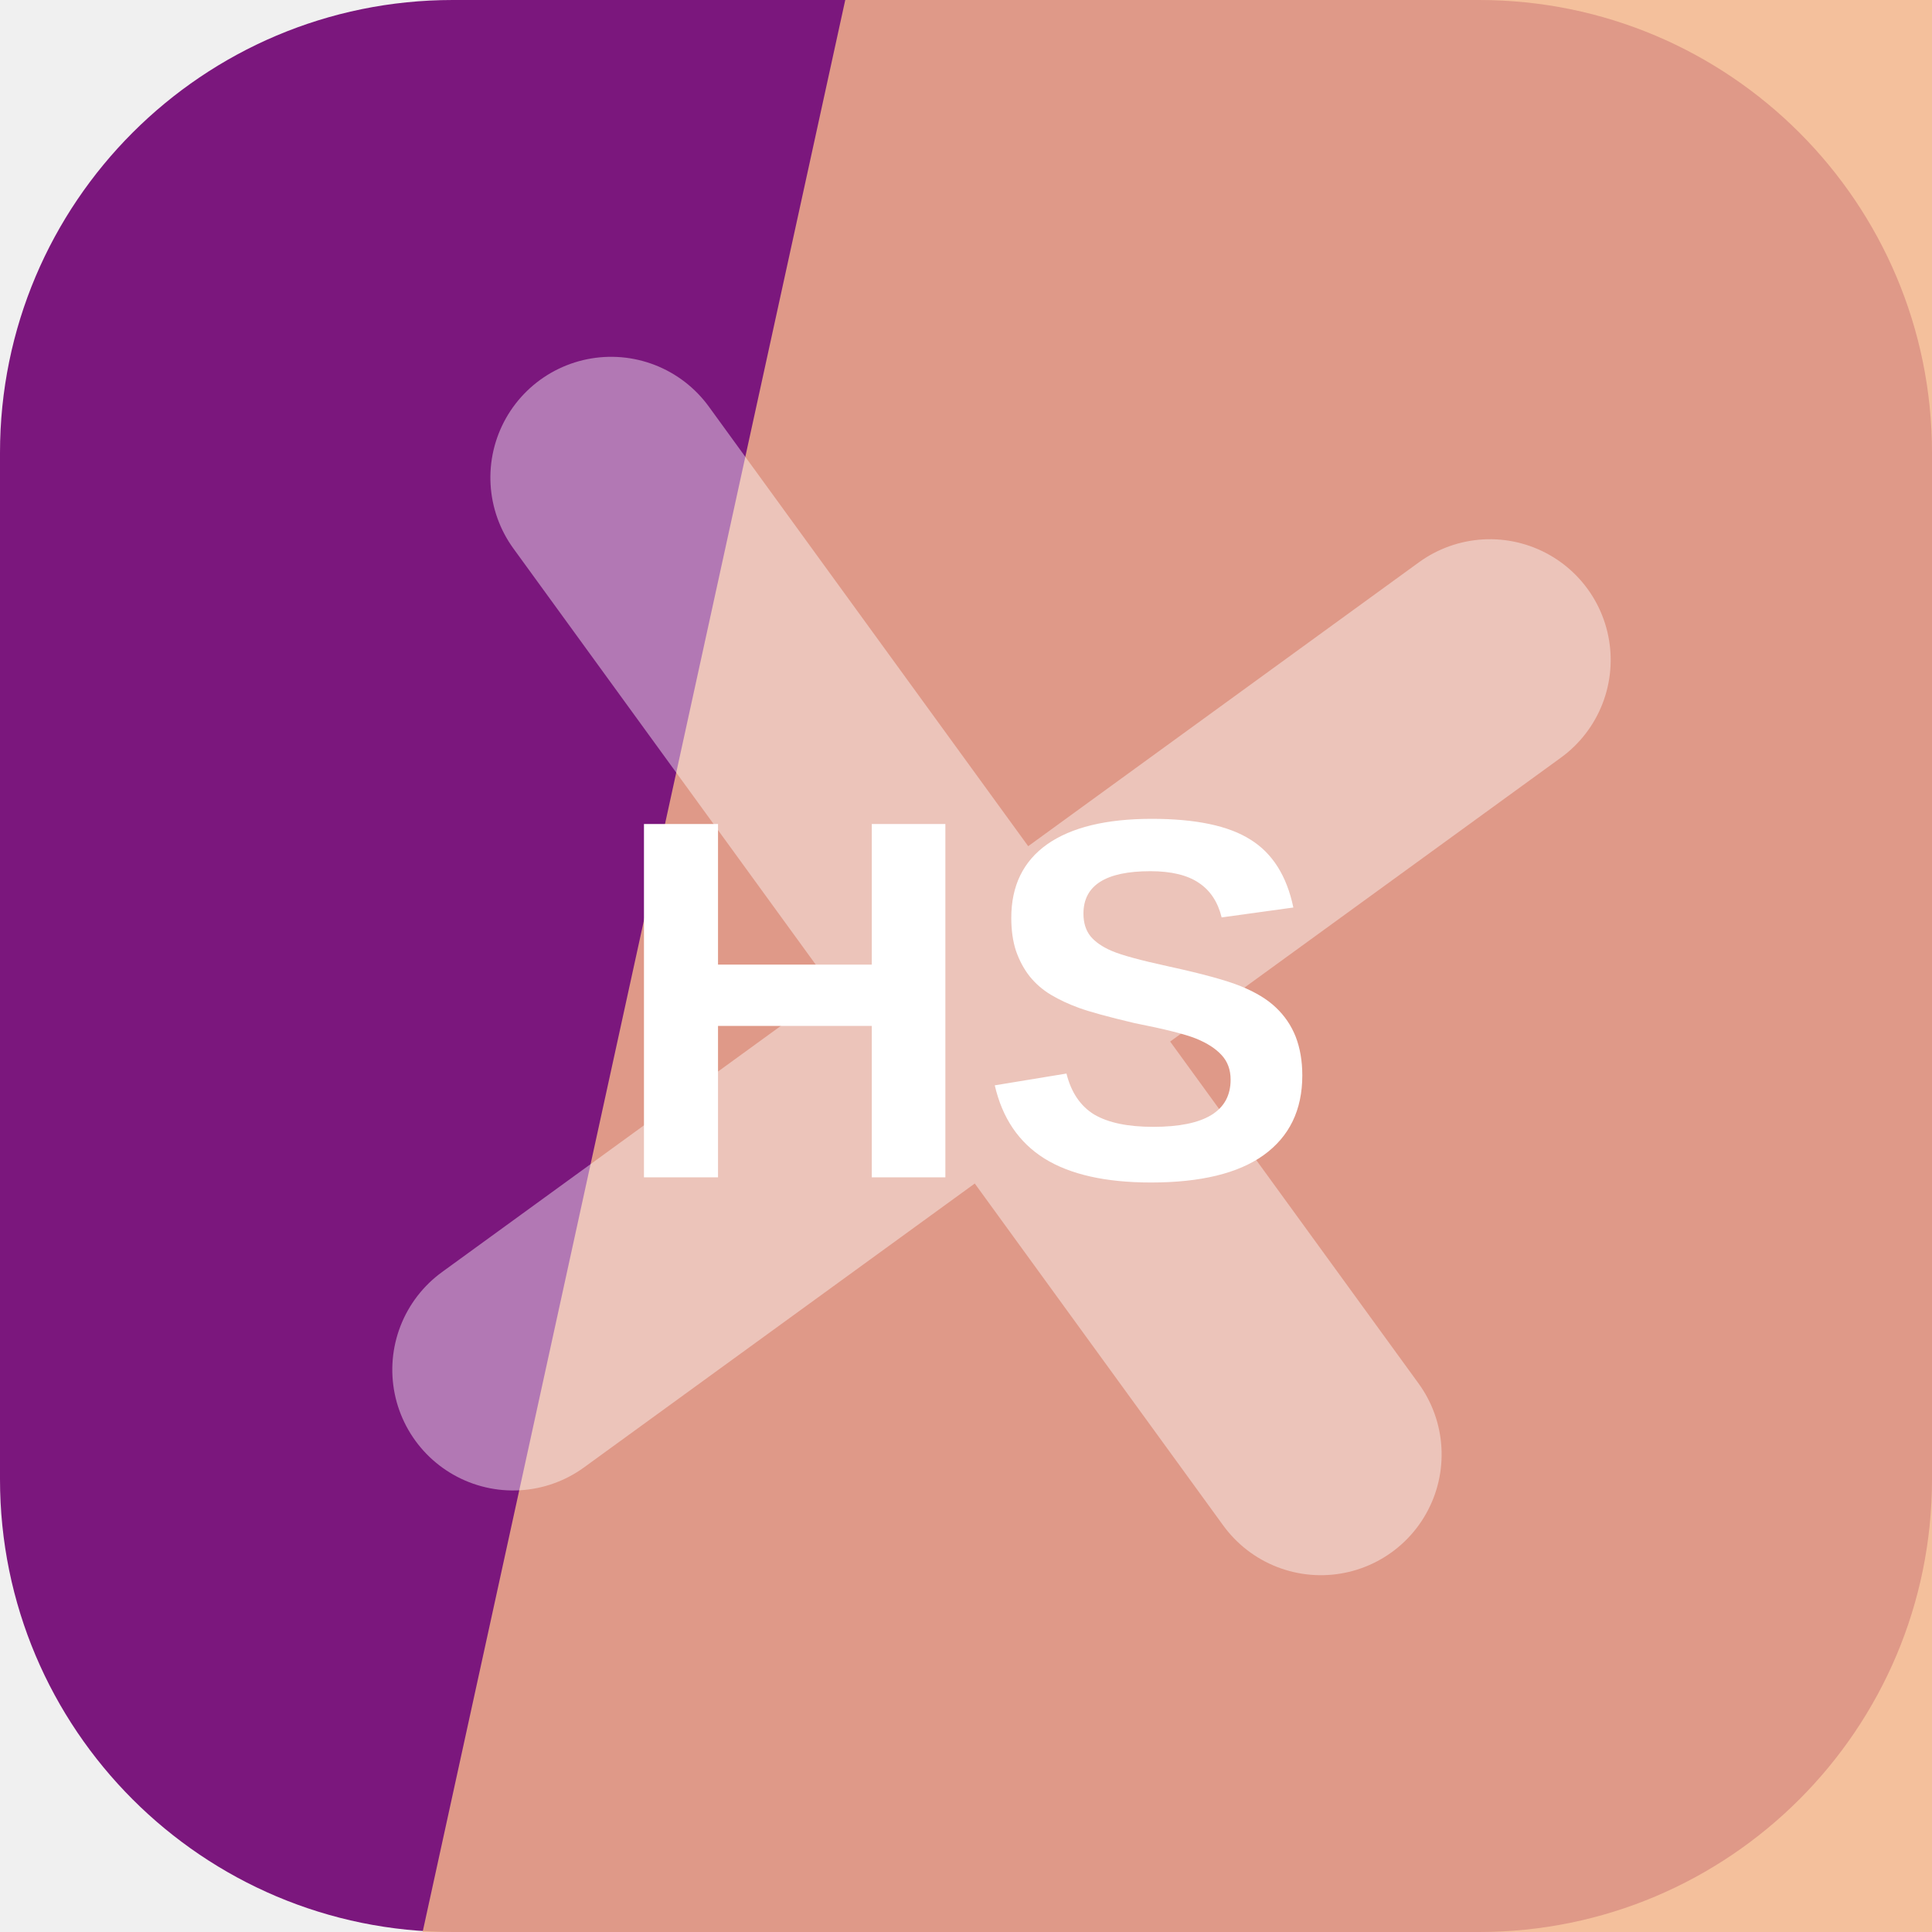
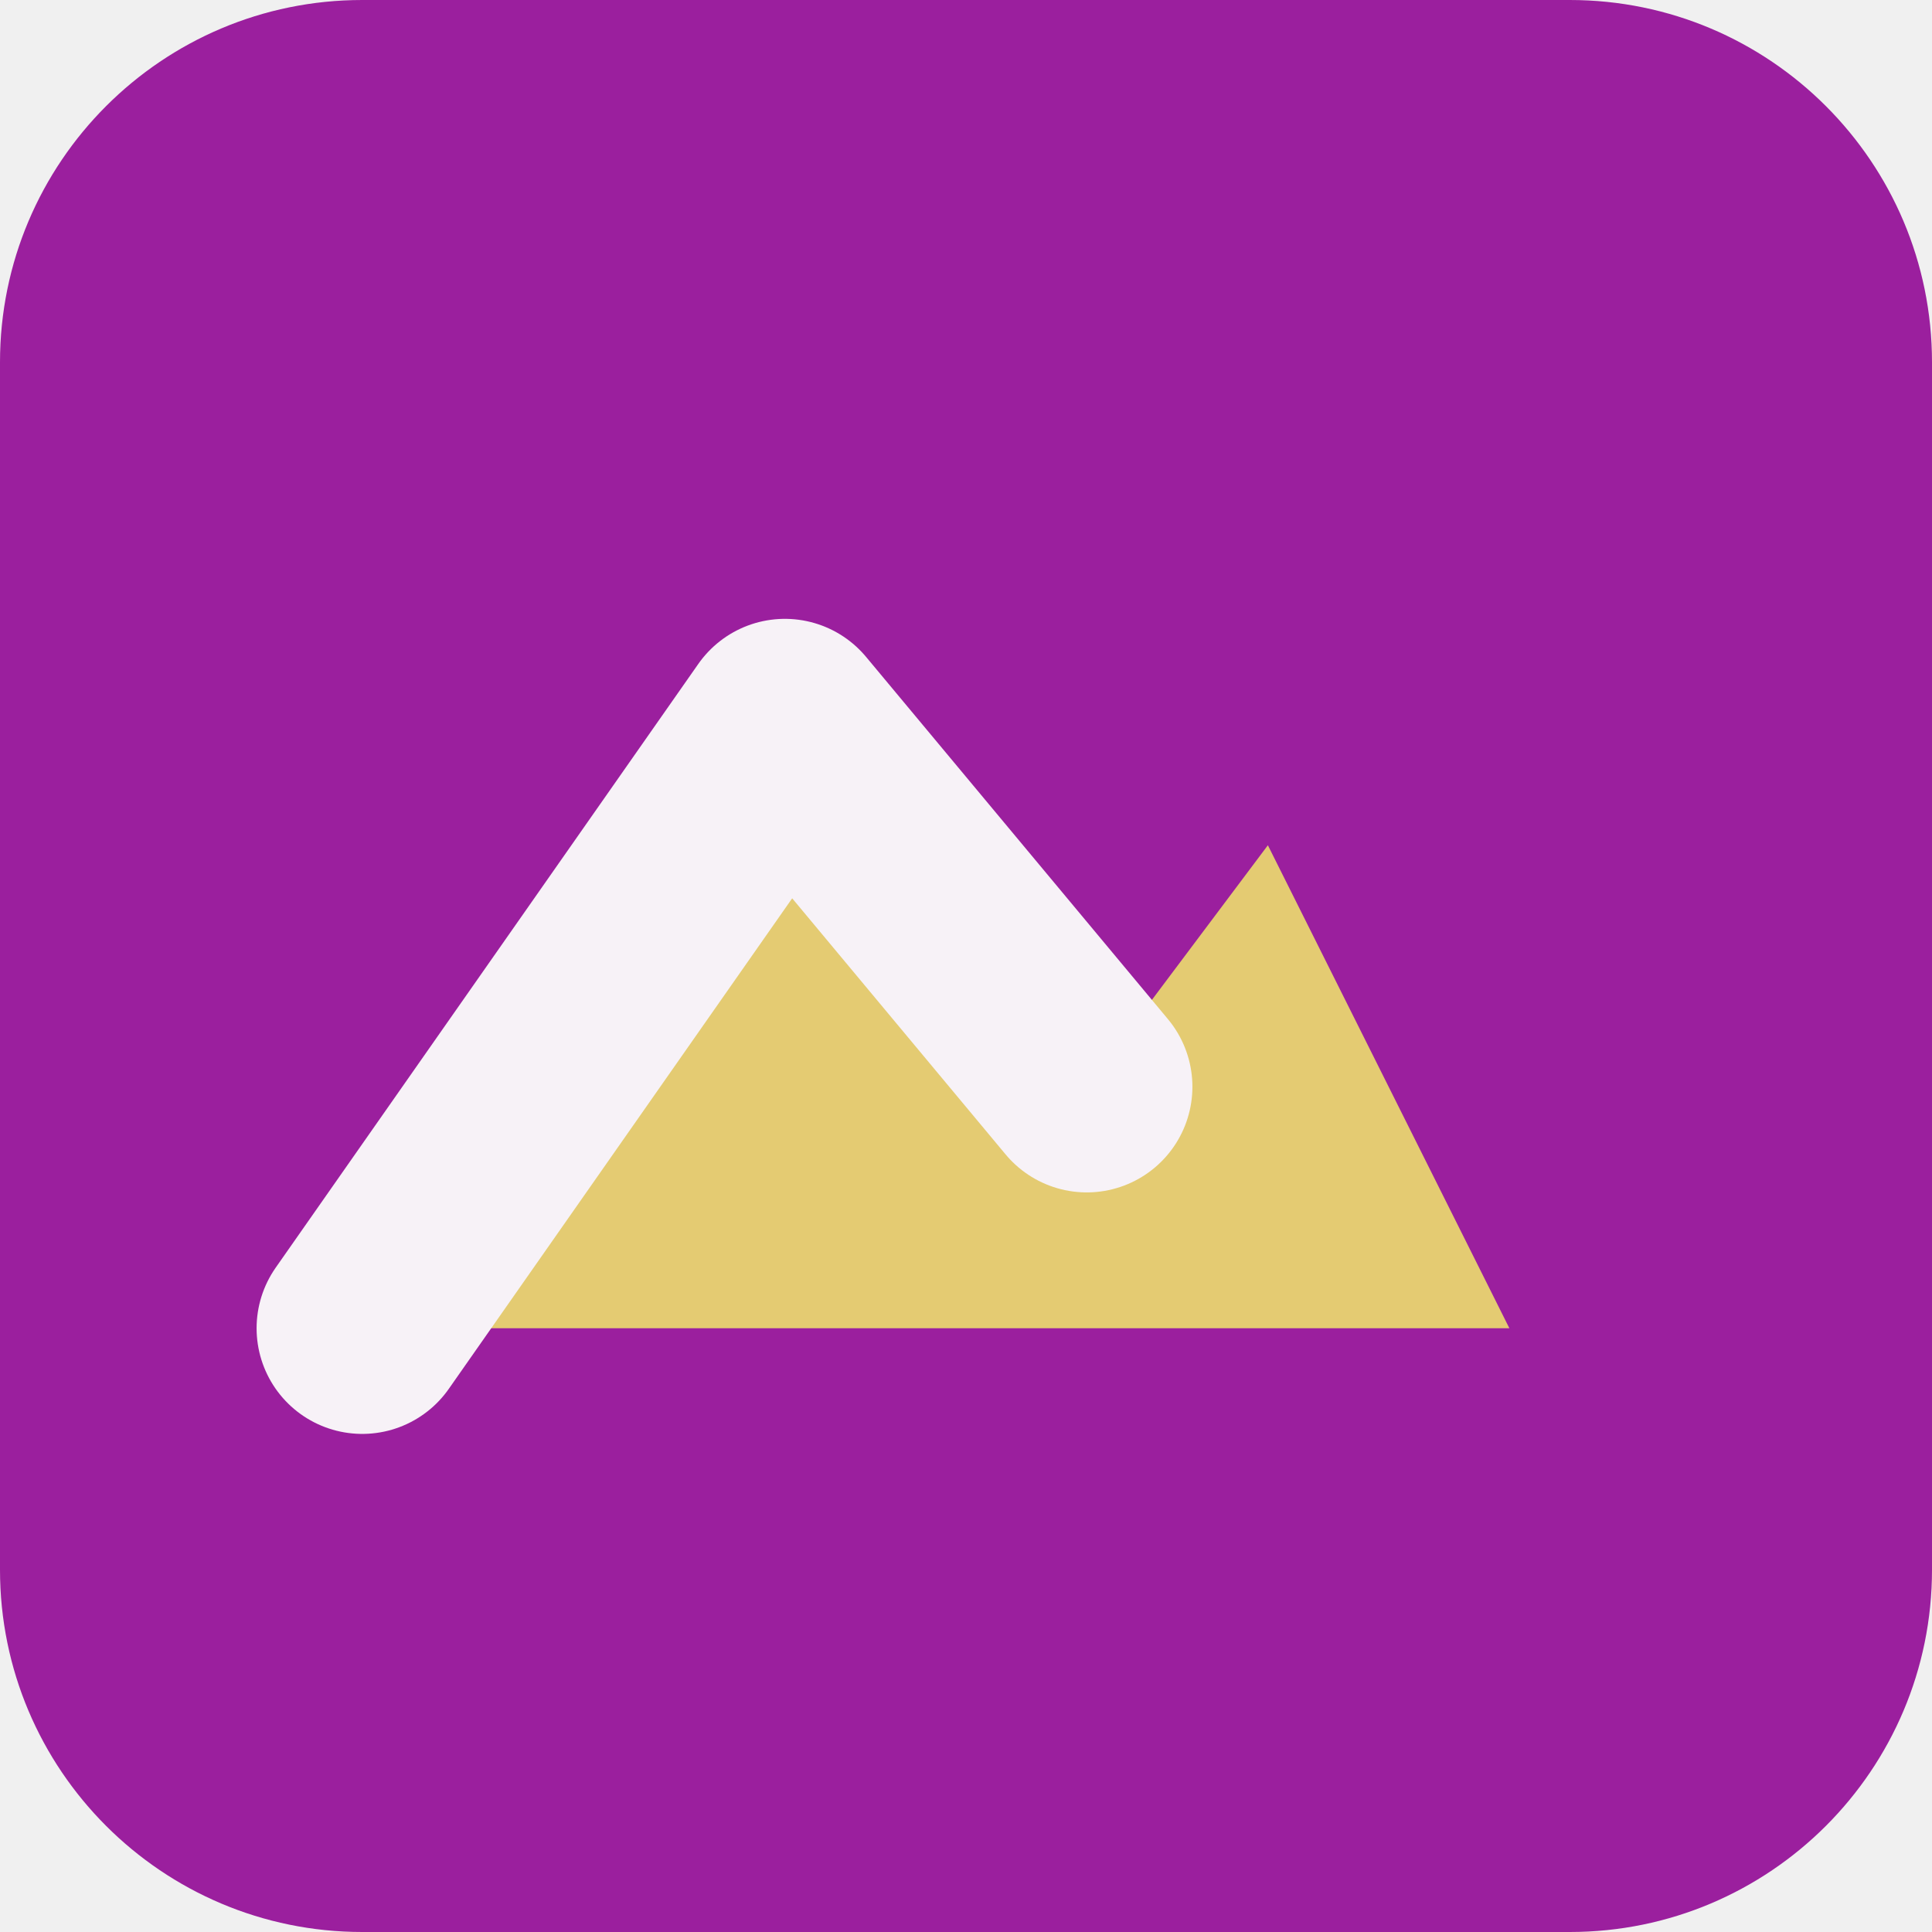
<svg xmlns="http://www.w3.org/2000/svg" width="64" height="64" viewBox="0 0 64 64" role="img">
-   <rect width="64" height="64" rx="15" fill="hsl(299 69% 29%)" />
-   <path d="M28 0h36v64H14Z" fill="hsl(25 84% 75%)" opacity="0.82" />
-   <g transform="rotate(324 32 32)" opacity="0.42">
-     <path d="M12 34h40M32 12v40" stroke="#ffffff" stroke-width="8" stroke-linecap="round" />
+   <rect width="64" height="64" rx="12" fill="hsl(299 67% 37%)" />
+   <g transform="rotate(0 32 32)">
+     <path d="M12 44 26 24l10 12 6-8 8 16Z" fill="hsl(47 68% 67%)" />
+     <path d="M12 44 26 24l10 12" fill="none" stroke="hsl(299 24% 96%)" stroke-width="7" stroke-linejoin="round" stroke-linecap="round" />
  </g>
-   <text x="32" y="39" text-anchor="middle" fill="#ffffff" font-family="Arial,Helvetica,sans-serif" font-size="17" font-weight="700" letter-spacing="0">HS</text>
</svg>
